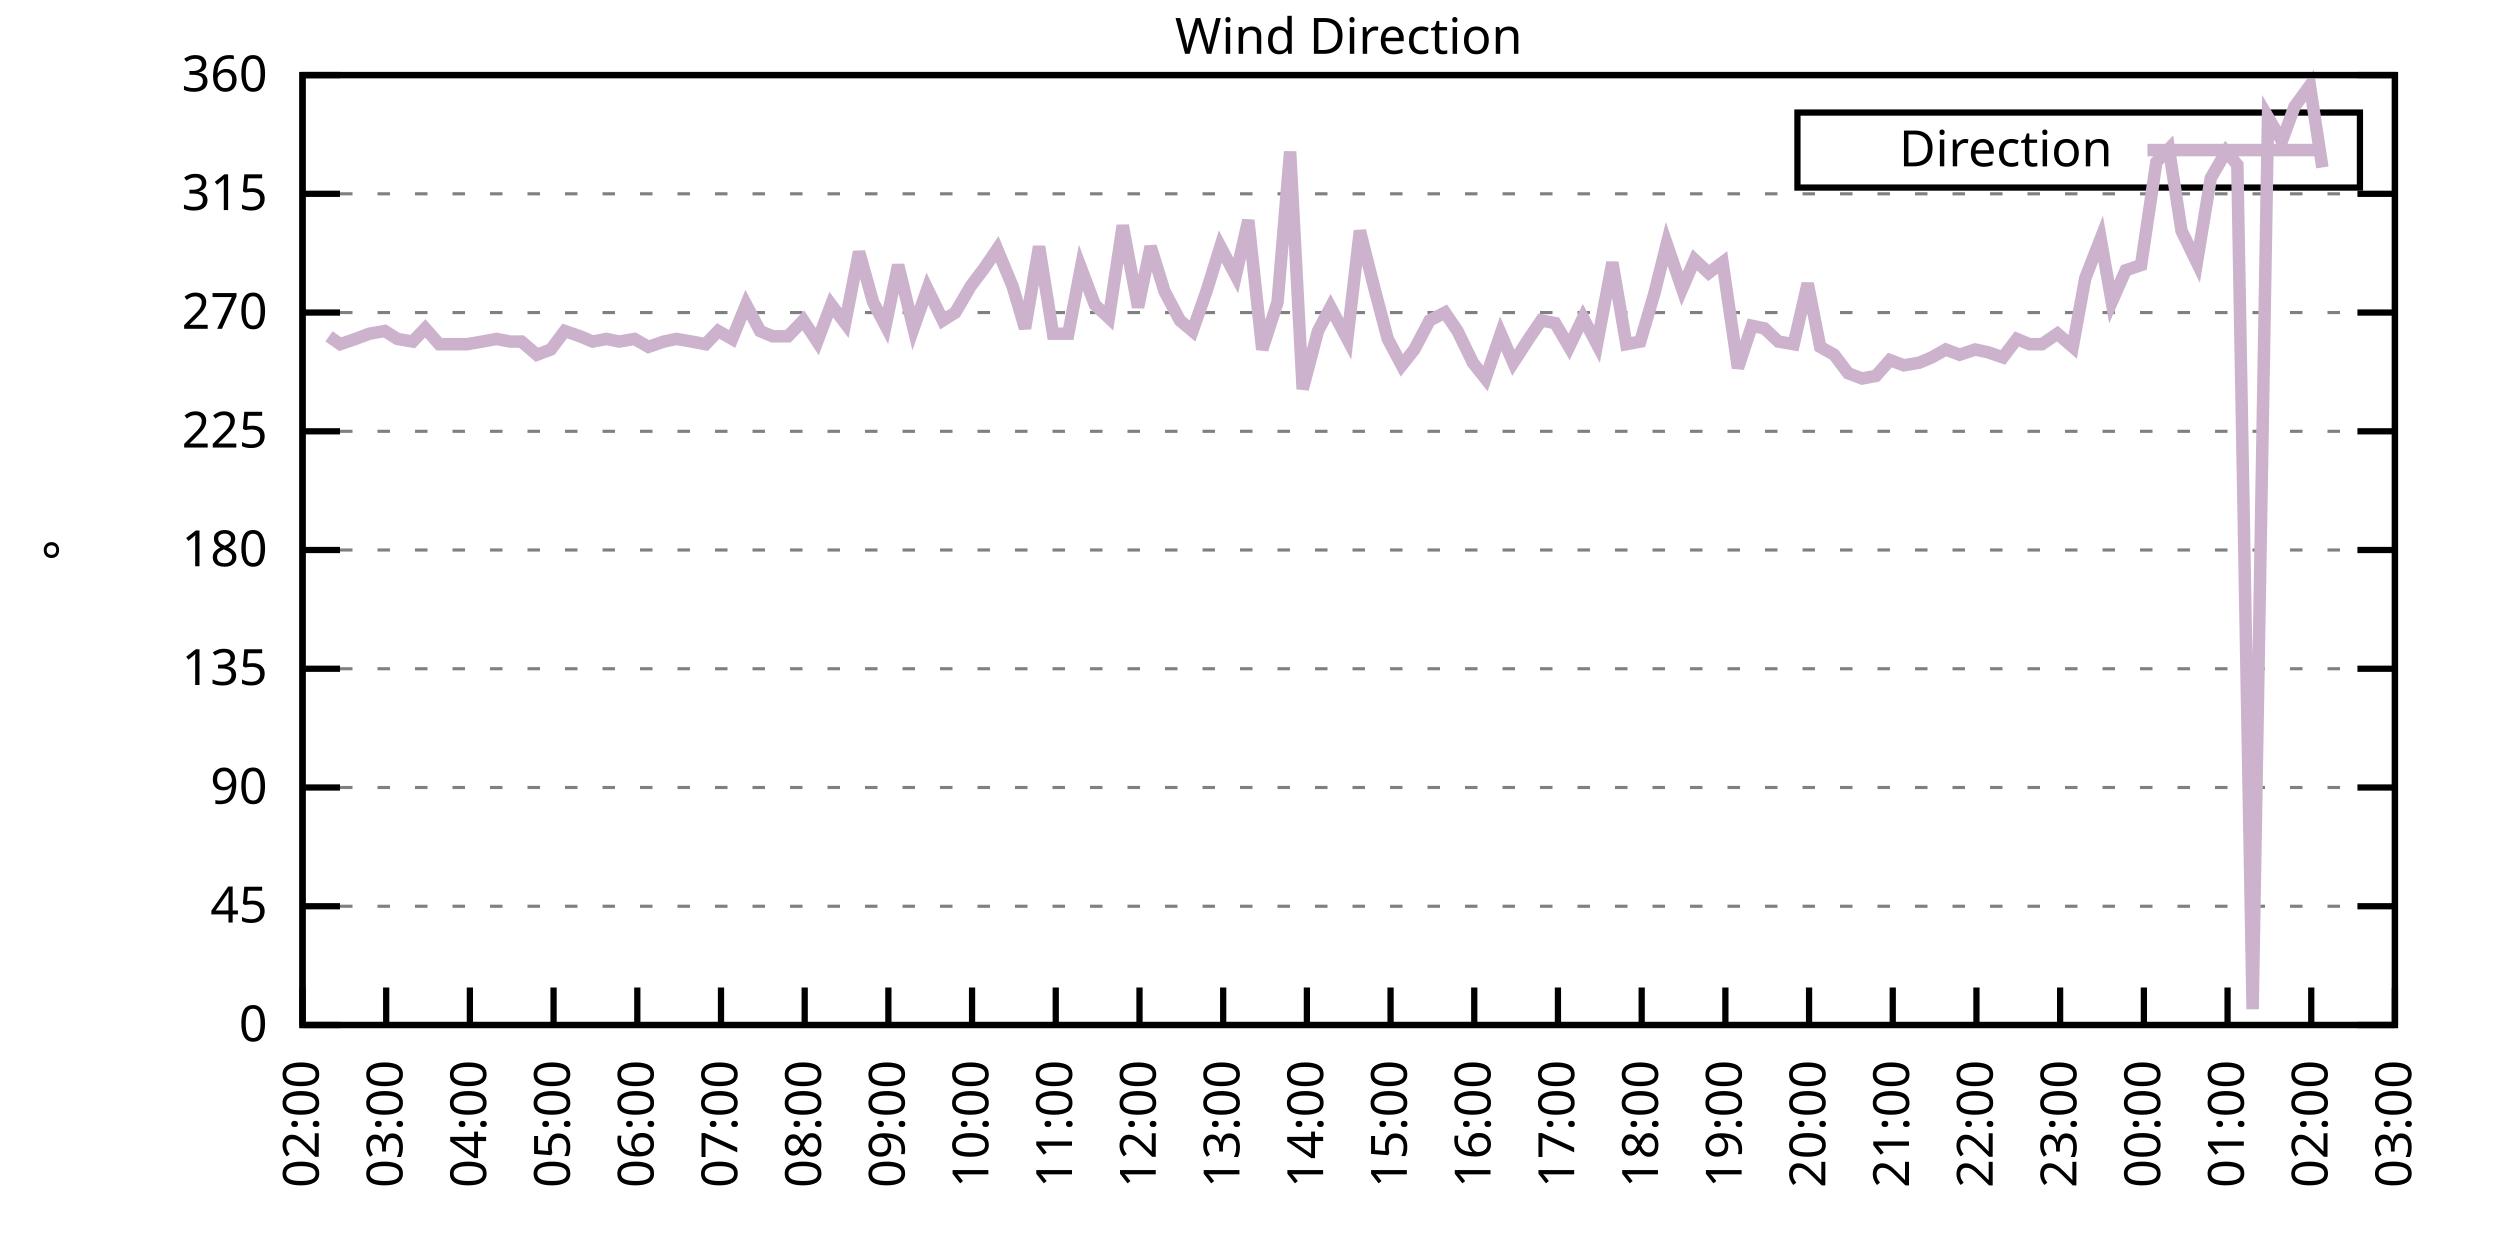
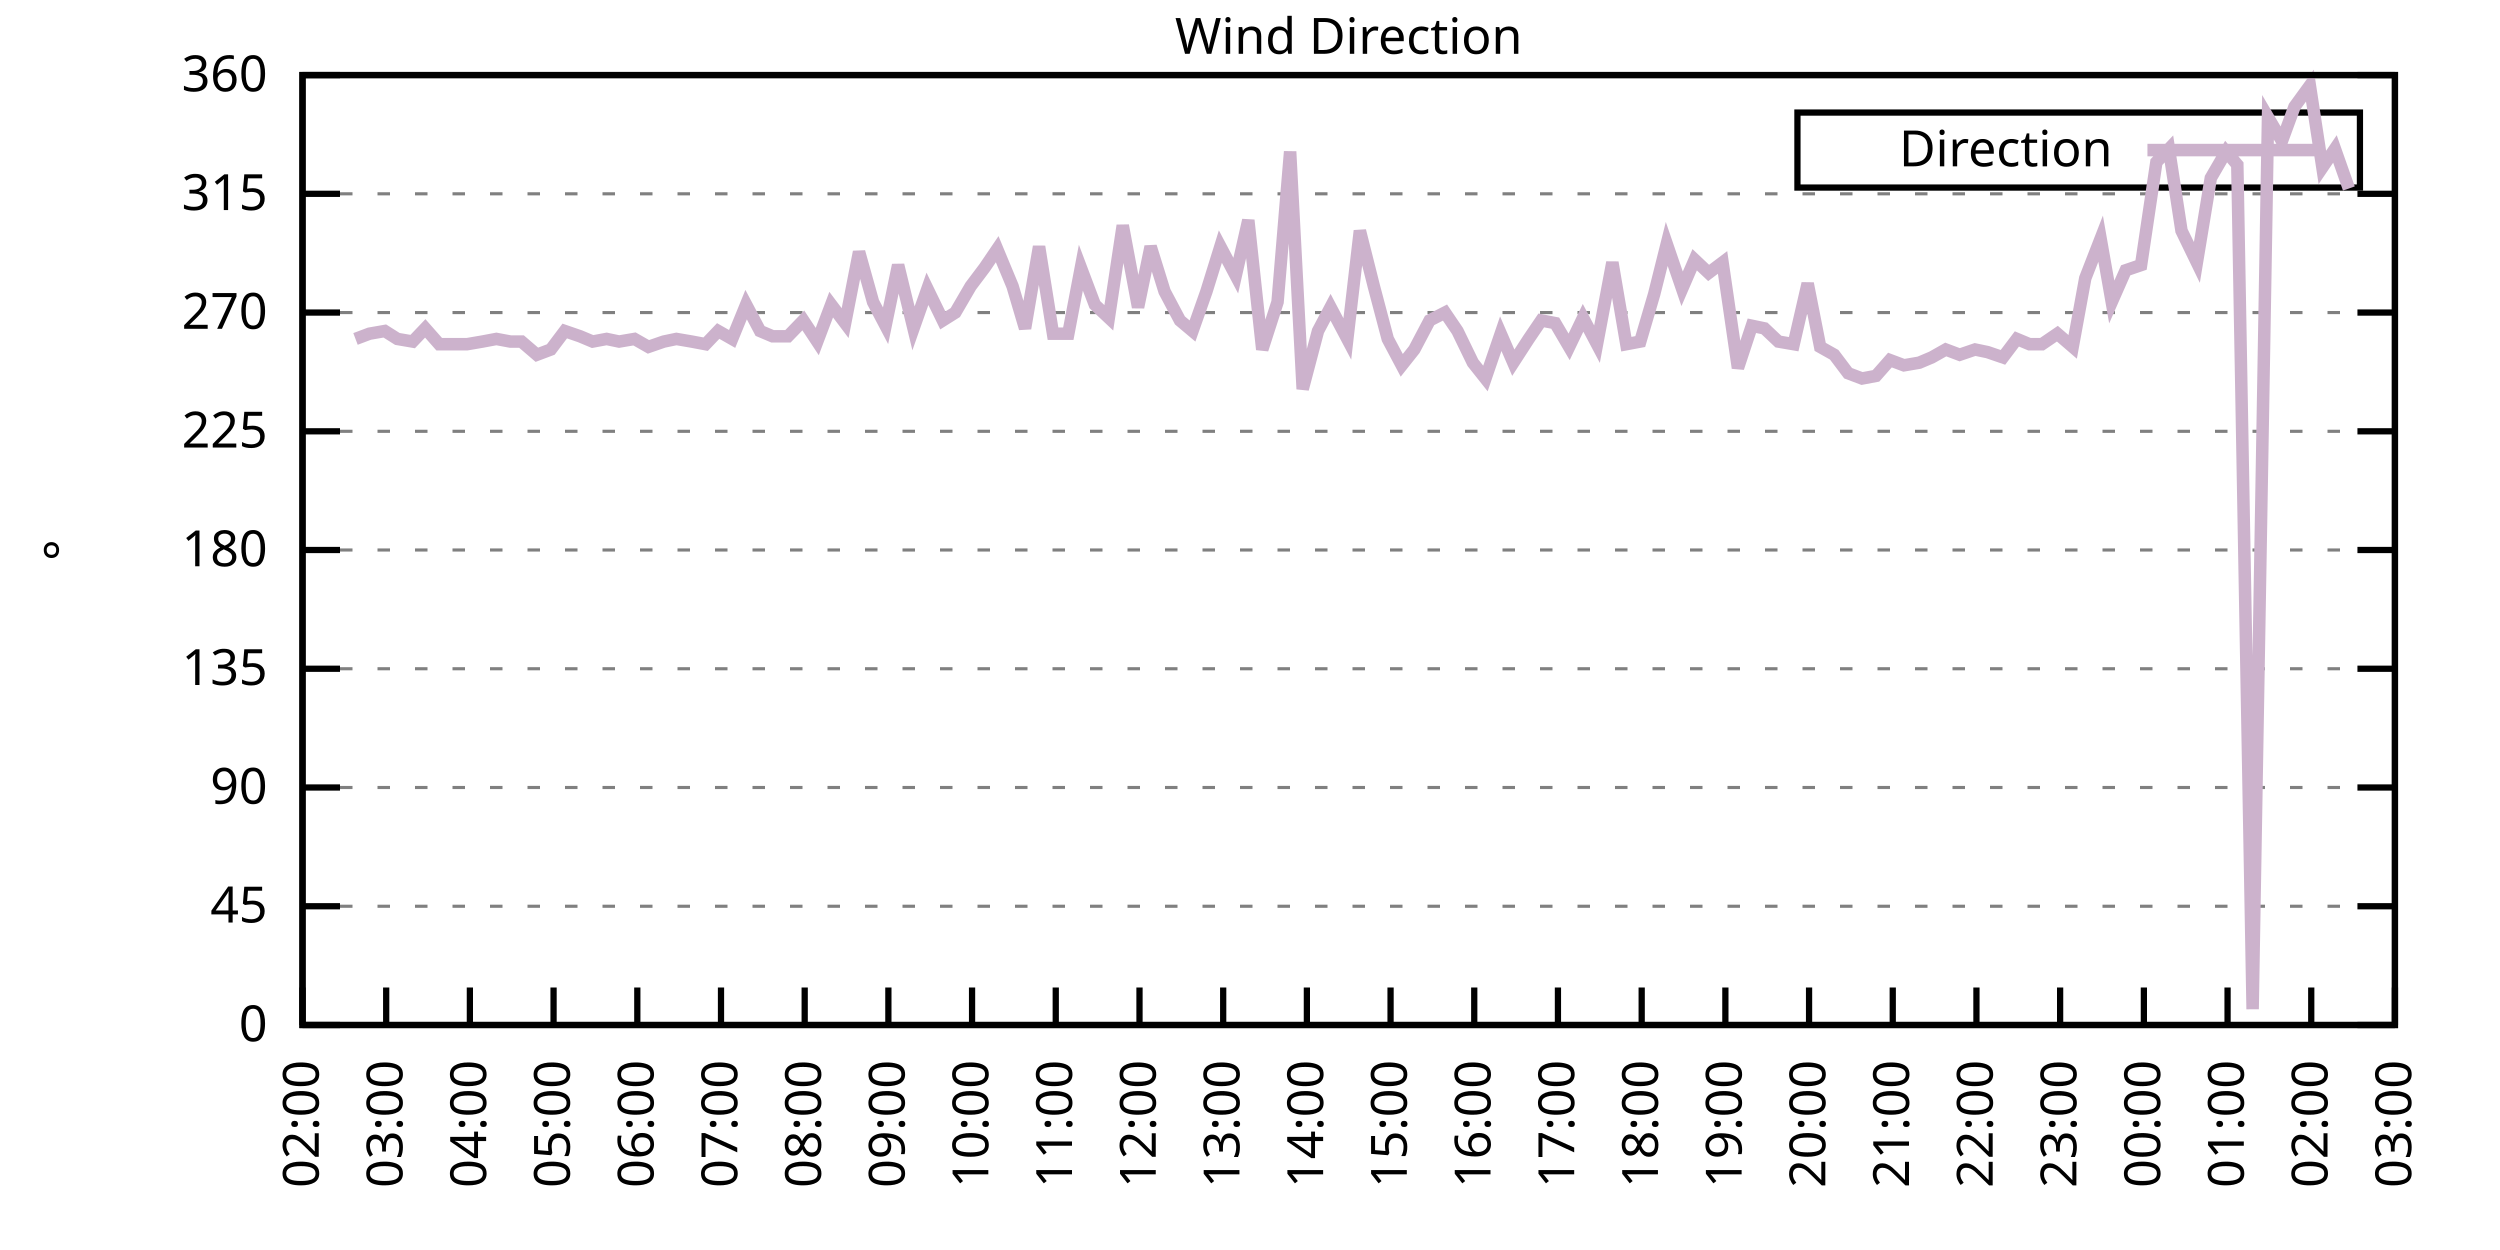
<svg xmlns="http://www.w3.org/2000/svg" xmlns:xlink="http://www.w3.org/1999/xlink" width="400" height="200" viewBox="0 0 400 200">
  <g id="gnuplot_canvas">
    <rect x="0" y="0" width="400" height="200" fill="none" />
    <defs>
      <circle id="gpDot" r="0.5" stroke-width="0.5" stroke="currentColor" />
      <path id="gpPt0" stroke-width="0.333" stroke="currentColor" d="M-1,0 h2 M0,-1 v2" />
      <path id="gpPt1" stroke-width="0.333" stroke="currentColor" d="M-1,-1 L1,1 M1,-1 L-1,1" />
      <path id="gpPt2" stroke-width="0.333" stroke="currentColor" d="M-1,0 L1,0 M0,-1 L0,1 M-1,-1 L1,1 M-1,1 L1,-1" />
      <rect id="gpPt3" stroke-width="0.333" stroke="currentColor" x="-1" y="-1" width="2" height="2" />
      <rect id="gpPt4" stroke-width="0.333" stroke="currentColor" fill="currentColor" x="-1" y="-1" width="2" height="2" />
      <circle id="gpPt5" stroke-width="0.333" stroke="currentColor" cx="0" cy="0" r="1" />
      <use xlink:href="#gpPt5" id="gpPt6" fill="currentColor" stroke="none" />
      <path id="gpPt7" stroke-width="0.333" stroke="currentColor" d="M0,-1.33 L-1.33,0.67 L1.33,0.67 z" />
      <use xlink:href="#gpPt7" id="gpPt8" fill="currentColor" stroke="none" />
      <use xlink:href="#gpPt7" id="gpPt9" stroke="currentColor" transform="rotate(180)" />
      <use xlink:href="#gpPt9" id="gpPt10" fill="currentColor" stroke="none" />
      <use xlink:href="#gpPt3" id="gpPt11" stroke="currentColor" transform="rotate(45)" />
      <use xlink:href="#gpPt11" id="gpPt12" fill="currentColor" stroke="none" />
      <path id="gpPt13" stroke-width="0.333" stroke="currentColor" d="M0,1.330 L1.265,0.411 L0.782,-1.067 L-0.782,-1.076 L-1.265,0.411 z" />
      <use xlink:href="#gpPt13" id="gpPt14" fill="currentColor" stroke="none" />
      <filter id="textbox" filterUnits="objectBoundingBox" x="0" y="0" height="1" width="1">
        <feFlood flood-color="white" flood-opacity="1" result="bgnd" />
        <feComposite in="SourceGraphic" in2="bgnd" operator="atop" />
      </filter>
      <filter id="greybox" filterUnits="objectBoundingBox" x="0" y="0" height="1" width="1">
        <feFlood flood-color="lightgrey" flood-opacity="1" result="grey" />
        <feComposite in="SourceGraphic" in2="grey" operator="atop" />
      </filter>
    </defs>
    <g fill="none" color="white" stroke="currentColor" stroke-width="1.00" stroke-linecap="butt" stroke-linejoin="miter">
</g>
    <g fill="none" color="black" stroke="currentColor" stroke-width="1.00" stroke-linecap="butt" stroke-linejoin="miter">
      <g stroke="none" shape-rendering="crispEdges">
        <polygon fill="rgb(255, 255, 255)" points="48.40,164.00 383.18,164.00 383.18,12.02 48.40,12.02 " />
      </g>
    </g>
    <g fill="none" color="black" stroke="currentColor" stroke-width="1.00" stroke-linecap="butt" stroke-linejoin="miter">
</g>
    <g fill="none" color="black" stroke="black" stroke-width="0.50" stroke-linecap="butt" stroke-linejoin="miter">
</g>
    <g fill="none" color="gray" stroke="currentColor" stroke-width="0.50" stroke-linecap="butt" stroke-linejoin="miter">
      <path stroke="gray" stroke-dasharray="2,4" class="gridline" d="M48.40,164.00 L383.19,164.00  " />
    </g>
    <g fill="none" color="gray" stroke="gray" stroke-width="1.00" stroke-linecap="butt" stroke-linejoin="miter">
</g>
    <g fill="none" color="black" stroke="currentColor" stroke-width="1.00" stroke-linecap="butt" stroke-linejoin="miter">
      <path stroke="black" d="M48.40,164.00 L54.40,164.00 M383.19,164.00 L377.19,164.00  " />
      <g transform="translate(42.80,166.60)" stroke="none" fill="black" font-family="Sans" font-size="8.00" text-anchor="end">
        <text>
          <tspan font-family="Sans"> 0</tspan>
        </text>
      </g>
    </g>
    <g fill="none" color="black" stroke="currentColor" stroke-width="1.00" stroke-linecap="butt" stroke-linejoin="miter">
</g>
    <g fill="none" color="black" stroke="black" stroke-width="0.50" stroke-linecap="butt" stroke-linejoin="miter">
</g>
    <g fill="none" color="gray" stroke="currentColor" stroke-width="0.50" stroke-linecap="butt" stroke-linejoin="miter">
      <path stroke="gray" stroke-dasharray="2,4" class="gridline" d="M48.40,145.00 L383.19,145.00  " />
    </g>
    <g fill="none" color="gray" stroke="gray" stroke-width="1.00" stroke-linecap="butt" stroke-linejoin="miter">
</g>
    <g fill="none" color="black" stroke="currentColor" stroke-width="1.00" stroke-linecap="butt" stroke-linejoin="miter">
      <path stroke="black" d="M48.40,145.00 L54.40,145.00 M383.19,145.00 L377.19,145.00  " />
      <g transform="translate(42.80,147.60)" stroke="none" fill="black" font-family="Sans" font-size="8.00" text-anchor="end">
        <text>
          <tspan font-family="Sans"> 45</tspan>
        </text>
      </g>
    </g>
    <g fill="none" color="black" stroke="currentColor" stroke-width="1.00" stroke-linecap="butt" stroke-linejoin="miter">
</g>
    <g fill="none" color="black" stroke="black" stroke-width="0.50" stroke-linecap="butt" stroke-linejoin="miter">
</g>
    <g fill="none" color="gray" stroke="currentColor" stroke-width="0.50" stroke-linecap="butt" stroke-linejoin="miter">
      <path stroke="gray" stroke-dasharray="2,4" class="gridline" d="M48.40,126.00 L383.19,126.00  " />
    </g>
    <g fill="none" color="gray" stroke="gray" stroke-width="1.00" stroke-linecap="butt" stroke-linejoin="miter">
</g>
    <g fill="none" color="black" stroke="currentColor" stroke-width="1.00" stroke-linecap="butt" stroke-linejoin="miter">
      <path stroke="black" d="M48.40,126.00 L54.40,126.00 M383.19,126.00 L377.19,126.00  " />
      <g transform="translate(42.80,128.60)" stroke="none" fill="black" font-family="Sans" font-size="8.00" text-anchor="end">
        <text>
          <tspan font-family="Sans"> 90</tspan>
        </text>
      </g>
    </g>
    <g fill="none" color="black" stroke="currentColor" stroke-width="1.00" stroke-linecap="butt" stroke-linejoin="miter">
</g>
    <g fill="none" color="black" stroke="black" stroke-width="0.50" stroke-linecap="butt" stroke-linejoin="miter">
</g>
    <g fill="none" color="gray" stroke="currentColor" stroke-width="0.50" stroke-linecap="butt" stroke-linejoin="miter">
      <path stroke="gray" stroke-dasharray="2,4" class="gridline" d="M48.40,107.00 L383.19,107.00  " />
    </g>
    <g fill="none" color="gray" stroke="gray" stroke-width="1.00" stroke-linecap="butt" stroke-linejoin="miter">
</g>
    <g fill="none" color="black" stroke="currentColor" stroke-width="1.00" stroke-linecap="butt" stroke-linejoin="miter">
      <path stroke="black" d="M48.40,107.00 L54.40,107.00 M383.19,107.00 L377.19,107.00  " />
      <g transform="translate(42.80,109.60)" stroke="none" fill="black" font-family="Sans" font-size="8.00" text-anchor="end">
        <text>
          <tspan font-family="Sans"> 135</tspan>
        </text>
      </g>
    </g>
    <g fill="none" color="black" stroke="currentColor" stroke-width="1.00" stroke-linecap="butt" stroke-linejoin="miter">
</g>
    <g fill="none" color="black" stroke="black" stroke-width="0.50" stroke-linecap="butt" stroke-linejoin="miter">
</g>
    <g fill="none" color="gray" stroke="currentColor" stroke-width="0.50" stroke-linecap="butt" stroke-linejoin="miter">
      <path stroke="gray" stroke-dasharray="2,4" class="gridline" d="M48.40,88.00 L383.19,88.00  " />
    </g>
    <g fill="none" color="gray" stroke="gray" stroke-width="1.00" stroke-linecap="butt" stroke-linejoin="miter">
</g>
    <g fill="none" color="black" stroke="currentColor" stroke-width="1.00" stroke-linecap="butt" stroke-linejoin="miter">
      <path stroke="black" d="M48.40,88.00 L54.40,88.00 M383.19,88.00 L377.19,88.00  " />
      <g transform="translate(42.80,90.60)" stroke="none" fill="black" font-family="Sans" font-size="8.00" text-anchor="end">
        <text>
          <tspan font-family="Sans"> 180</tspan>
        </text>
      </g>
    </g>
    <g fill="none" color="black" stroke="currentColor" stroke-width="1.00" stroke-linecap="butt" stroke-linejoin="miter">
</g>
    <g fill="none" color="black" stroke="black" stroke-width="0.50" stroke-linecap="butt" stroke-linejoin="miter">
</g>
    <g fill="none" color="gray" stroke="currentColor" stroke-width="0.50" stroke-linecap="butt" stroke-linejoin="miter">
      <path stroke="gray" stroke-dasharray="2,4" class="gridline" d="M48.40,69.01 L383.19,69.01  " />
    </g>
    <g fill="none" color="gray" stroke="gray" stroke-width="1.00" stroke-linecap="butt" stroke-linejoin="miter">
</g>
    <g fill="none" color="black" stroke="currentColor" stroke-width="1.00" stroke-linecap="butt" stroke-linejoin="miter">
      <path stroke="black" d="M48.40,69.01 L54.40,69.01 M383.19,69.01 L377.19,69.01  " />
      <g transform="translate(42.80,71.61)" stroke="none" fill="black" font-family="Sans" font-size="8.00" text-anchor="end">
        <text>
          <tspan font-family="Sans"> 225</tspan>
        </text>
      </g>
    </g>
    <g fill="none" color="black" stroke="currentColor" stroke-width="1.00" stroke-linecap="butt" stroke-linejoin="miter">
</g>
    <g fill="none" color="black" stroke="black" stroke-width="0.50" stroke-linecap="butt" stroke-linejoin="miter">
</g>
    <g fill="none" color="gray" stroke="currentColor" stroke-width="0.50" stroke-linecap="butt" stroke-linejoin="miter">
      <path stroke="gray" stroke-dasharray="2,4" class="gridline" d="M48.40,50.01 L383.19,50.01  " />
    </g>
    <g fill="none" color="gray" stroke="gray" stroke-width="1.00" stroke-linecap="butt" stroke-linejoin="miter">
</g>
    <g fill="none" color="black" stroke="currentColor" stroke-width="1.00" stroke-linecap="butt" stroke-linejoin="miter">
      <path stroke="black" d="M48.40,50.01 L54.40,50.01 M383.19,50.01 L377.19,50.01  " />
      <g transform="translate(42.80,52.61)" stroke="none" fill="black" font-family="Sans" font-size="8.00" text-anchor="end">
        <text>
          <tspan font-family="Sans"> 270</tspan>
        </text>
      </g>
    </g>
    <g fill="none" color="black" stroke="currentColor" stroke-width="1.00" stroke-linecap="butt" stroke-linejoin="miter">
</g>
    <g fill="none" color="black" stroke="black" stroke-width="0.50" stroke-linecap="butt" stroke-linejoin="miter">
</g>
    <g fill="none" color="gray" stroke="currentColor" stroke-width="0.50" stroke-linecap="butt" stroke-linejoin="miter">
      <path stroke="gray" stroke-dasharray="2,4" class="gridline" d="M48.40,31.01 L383.19,31.01  " />
    </g>
    <g fill="none" color="gray" stroke="gray" stroke-width="1.00" stroke-linecap="butt" stroke-linejoin="miter">
</g>
    <g fill="none" color="black" stroke="currentColor" stroke-width="1.00" stroke-linecap="butt" stroke-linejoin="miter">
      <path stroke="black" d="M48.40,31.01 L54.40,31.01 M383.19,31.01 L377.19,31.01  " />
      <g transform="translate(42.80,33.61)" stroke="none" fill="black" font-family="Sans" font-size="8.00" text-anchor="end">
        <text>
          <tspan font-family="Sans"> 315</tspan>
        </text>
      </g>
    </g>
    <g fill="none" color="black" stroke="currentColor" stroke-width="1.00" stroke-linecap="butt" stroke-linejoin="miter">
</g>
    <g fill="none" color="black" stroke="black" stroke-width="0.50" stroke-linecap="butt" stroke-linejoin="miter">
</g>
    <g fill="none" color="gray" stroke="currentColor" stroke-width="0.50" stroke-linecap="butt" stroke-linejoin="miter">
      <path stroke="gray" stroke-dasharray="2,4" class="gridline" d="M48.40,12.01 L383.19,12.01  " />
    </g>
    <g fill="none" color="gray" stroke="gray" stroke-width="1.00" stroke-linecap="butt" stroke-linejoin="miter">
</g>
    <g fill="none" color="black" stroke="currentColor" stroke-width="1.00" stroke-linecap="butt" stroke-linejoin="miter">
      <path stroke="black" d="M48.40,12.01 L54.40,12.01 M383.19,12.01 L377.19,12.01  " />
      <g transform="translate(42.80,14.61)" stroke="none" fill="black" font-family="Sans" font-size="8.00" text-anchor="end">
        <text>
          <tspan font-family="Sans"> 360</tspan>
        </text>
      </g>
    </g>
    <g fill="none" color="black" stroke="currentColor" stroke-width="1.00" stroke-linecap="butt" stroke-linejoin="miter">
      <path stroke="black" d="M48.40,164.00 L48.40,158.00  " />
      <g transform="translate(51.00,169.60) rotate(270.00)" stroke="none" fill="black" font-family="Sans" font-size="8.00" text-anchor="end">
        <text>
          <tspan font-family="Sans">02:00</tspan>
        </text>
      </g>
    </g>
    <g fill="none" color="black" stroke="currentColor" stroke-width="1.00" stroke-linecap="butt" stroke-linejoin="miter">
      <path stroke="black" d="M61.79,164.00 L61.79,158.00  " />
      <g transform="translate(64.39,169.60) rotate(270.00)" stroke="none" fill="black" font-family="Sans" font-size="8.00" text-anchor="end">
        <text>
          <tspan font-family="Sans">03:00</tspan>
        </text>
      </g>
    </g>
    <g fill="none" color="black" stroke="currentColor" stroke-width="1.00" stroke-linecap="butt" stroke-linejoin="miter">
      <path stroke="black" d="M75.18,164.00 L75.18,158.00  " />
      <g transform="translate(77.78,169.60) rotate(270.00)" stroke="none" fill="black" font-family="Sans" font-size="8.00" text-anchor="end">
        <text>
          <tspan font-family="Sans">04:00</tspan>
        </text>
      </g>
    </g>
    <g fill="none" color="black" stroke="currentColor" stroke-width="1.00" stroke-linecap="butt" stroke-linejoin="miter">
      <path stroke="black" d="M88.57,164.00 L88.57,158.00  " />
      <g transform="translate(91.17,169.60) rotate(270.00)" stroke="none" fill="black" font-family="Sans" font-size="8.00" text-anchor="end">
        <text>
          <tspan font-family="Sans">05:00</tspan>
        </text>
      </g>
    </g>
    <g fill="none" color="black" stroke="currentColor" stroke-width="1.00" stroke-linecap="butt" stroke-linejoin="miter">
      <path stroke="black" d="M101.97,164.00 L101.97,158.00  " />
      <g transform="translate(104.57,169.60) rotate(270.00)" stroke="none" fill="black" font-family="Sans" font-size="8.00" text-anchor="end">
        <text>
          <tspan font-family="Sans">06:00</tspan>
        </text>
      </g>
    </g>
    <g fill="none" color="black" stroke="currentColor" stroke-width="1.00" stroke-linecap="butt" stroke-linejoin="miter">
      <path stroke="black" d="M115.36,164.00 L115.36,158.00  " />
      <g transform="translate(117.96,169.60) rotate(270.00)" stroke="none" fill="black" font-family="Sans" font-size="8.00" text-anchor="end">
        <text>
          <tspan font-family="Sans">07:00</tspan>
        </text>
      </g>
    </g>
    <g fill="none" color="black" stroke="currentColor" stroke-width="1.00" stroke-linecap="butt" stroke-linejoin="miter">
      <path stroke="black" d="M128.75,164.00 L128.75,158.00  " />
      <g transform="translate(131.35,169.60) rotate(270.00)" stroke="none" fill="black" font-family="Sans" font-size="8.00" text-anchor="end">
        <text>
          <tspan font-family="Sans">08:00</tspan>
        </text>
      </g>
    </g>
    <g fill="none" color="black" stroke="currentColor" stroke-width="1.00" stroke-linecap="butt" stroke-linejoin="miter">
      <path stroke="black" d="M142.14,164.00 L142.14,158.00  " />
      <g transform="translate(144.74,169.60) rotate(270.00)" stroke="none" fill="black" font-family="Sans" font-size="8.00" text-anchor="end">
        <text>
          <tspan font-family="Sans">09:00</tspan>
        </text>
      </g>
    </g>
    <g fill="none" color="black" stroke="currentColor" stroke-width="1.00" stroke-linecap="butt" stroke-linejoin="miter">
      <path stroke="black" d="M155.53,164.00 L155.53,158.00  " />
      <g transform="translate(158.13,169.60) rotate(270.00)" stroke="none" fill="black" font-family="Sans" font-size="8.00" text-anchor="end">
        <text>
          <tspan font-family="Sans">10:00</tspan>
        </text>
      </g>
    </g>
    <g fill="none" color="black" stroke="currentColor" stroke-width="1.00" stroke-linecap="butt" stroke-linejoin="miter">
      <path stroke="black" d="M168.92,164.00 L168.92,158.00  " />
      <g transform="translate(171.52,169.60) rotate(270.00)" stroke="none" fill="black" font-family="Sans" font-size="8.00" text-anchor="end">
        <text>
          <tspan font-family="Sans">11:00</tspan>
        </text>
      </g>
    </g>
    <g fill="none" color="black" stroke="currentColor" stroke-width="1.00" stroke-linecap="butt" stroke-linejoin="miter">
      <path stroke="black" d="M182.32,164.00 L182.32,158.00  " />
      <g transform="translate(184.92,169.60) rotate(270.00)" stroke="none" fill="black" font-family="Sans" font-size="8.00" text-anchor="end">
        <text>
          <tspan font-family="Sans">12:00</tspan>
        </text>
      </g>
    </g>
    <g fill="none" color="black" stroke="currentColor" stroke-width="1.00" stroke-linecap="butt" stroke-linejoin="miter">
      <path stroke="black" d="M195.71,164.00 L195.71,158.00  " />
      <g transform="translate(198.31,169.60) rotate(270.00)" stroke="none" fill="black" font-family="Sans" font-size="8.00" text-anchor="end">
        <text>
          <tspan font-family="Sans">13:00</tspan>
        </text>
      </g>
    </g>
    <g fill="none" color="black" stroke="currentColor" stroke-width="1.00" stroke-linecap="butt" stroke-linejoin="miter">
      <path stroke="black" d="M209.10,164.00 L209.10,158.00  " />
      <g transform="translate(211.70,169.60) rotate(270.00)" stroke="none" fill="black" font-family="Sans" font-size="8.00" text-anchor="end">
        <text>
          <tspan font-family="Sans">14:00</tspan>
        </text>
      </g>
    </g>
    <g fill="none" color="black" stroke="currentColor" stroke-width="1.00" stroke-linecap="butt" stroke-linejoin="miter">
      <path stroke="black" d="M222.49,164.00 L222.49,158.00  " />
      <g transform="translate(225.09,169.60) rotate(270.00)" stroke="none" fill="black" font-family="Sans" font-size="8.00" text-anchor="end">
        <text>
          <tspan font-family="Sans">15:00</tspan>
        </text>
      </g>
    </g>
    <g fill="none" color="black" stroke="currentColor" stroke-width="1.00" stroke-linecap="butt" stroke-linejoin="miter">
      <path stroke="black" d="M235.88,164.00 L235.88,158.00  " />
      <g transform="translate(238.48,169.60) rotate(270.00)" stroke="none" fill="black" font-family="Sans" font-size="8.00" text-anchor="end">
        <text>
          <tspan font-family="Sans">16:00</tspan>
        </text>
      </g>
    </g>
    <g fill="none" color="black" stroke="currentColor" stroke-width="1.00" stroke-linecap="butt" stroke-linejoin="miter">
      <path stroke="black" d="M249.27,164.00 L249.27,158.00  " />
      <g transform="translate(251.87,169.60) rotate(270.00)" stroke="none" fill="black" font-family="Sans" font-size="8.00" text-anchor="end">
        <text>
          <tspan font-family="Sans">17:00</tspan>
        </text>
      </g>
    </g>
    <g fill="none" color="black" stroke="currentColor" stroke-width="1.00" stroke-linecap="butt" stroke-linejoin="miter">
      <path stroke="black" d="M262.67,164.00 L262.67,158.00  " />
      <g transform="translate(265.27,169.60) rotate(270.00)" stroke="none" fill="black" font-family="Sans" font-size="8.00" text-anchor="end">
        <text>
          <tspan font-family="Sans">18:00</tspan>
        </text>
      </g>
    </g>
    <g fill="none" color="black" stroke="currentColor" stroke-width="1.00" stroke-linecap="butt" stroke-linejoin="miter">
      <path stroke="black" d="M276.06,164.00 L276.06,158.00  " />
      <g transform="translate(278.66,169.60) rotate(270.00)" stroke="none" fill="black" font-family="Sans" font-size="8.00" text-anchor="end">
        <text>
          <tspan font-family="Sans">19:00</tspan>
        </text>
      </g>
    </g>
    <g fill="none" color="black" stroke="currentColor" stroke-width="1.00" stroke-linecap="butt" stroke-linejoin="miter">
      <path stroke="black" d="M289.45,164.00 L289.45,158.00  " />
      <g transform="translate(292.05,169.60) rotate(270.00)" stroke="none" fill="black" font-family="Sans" font-size="8.00" text-anchor="end">
        <text>
          <tspan font-family="Sans">20:00</tspan>
        </text>
      </g>
    </g>
    <g fill="none" color="black" stroke="currentColor" stroke-width="1.00" stroke-linecap="butt" stroke-linejoin="miter">
      <path stroke="black" d="M302.84,164.00 L302.84,158.00  " />
      <g transform="translate(305.44,169.60) rotate(270.00)" stroke="none" fill="black" font-family="Sans" font-size="8.00" text-anchor="end">
        <text>
          <tspan font-family="Sans">21:00</tspan>
        </text>
      </g>
    </g>
    <g fill="none" color="black" stroke="currentColor" stroke-width="1.00" stroke-linecap="butt" stroke-linejoin="miter">
      <path stroke="black" d="M316.23,164.00 L316.23,158.00  " />
      <g transform="translate(318.83,169.60) rotate(270.00)" stroke="none" fill="black" font-family="Sans" font-size="8.00" text-anchor="end">
        <text>
          <tspan font-family="Sans">22:00</tspan>
        </text>
      </g>
    </g>
    <g fill="none" color="black" stroke="currentColor" stroke-width="1.00" stroke-linecap="butt" stroke-linejoin="miter">
      <path stroke="black" d="M329.62,164.00 L329.62,158.00  " />
      <g transform="translate(332.22,169.60) rotate(270.00)" stroke="none" fill="black" font-family="Sans" font-size="8.00" text-anchor="end">
        <text>
          <tspan font-family="Sans">23:00</tspan>
        </text>
      </g>
    </g>
    <g fill="none" color="black" stroke="currentColor" stroke-width="1.00" stroke-linecap="butt" stroke-linejoin="miter">
      <path stroke="black" d="M343.02,164.00 L343.02,158.00  " />
      <g transform="translate(345.62,169.60) rotate(270.00)" stroke="none" fill="black" font-family="Sans" font-size="8.00" text-anchor="end">
        <text>
          <tspan font-family="Sans">00:00</tspan>
        </text>
      </g>
    </g>
    <g fill="none" color="black" stroke="currentColor" stroke-width="1.00" stroke-linecap="butt" stroke-linejoin="miter">
      <path stroke="black" d="M356.41,164.00 L356.41,158.00  " />
      <g transform="translate(359.01,169.60) rotate(270.00)" stroke="none" fill="black" font-family="Sans" font-size="8.00" text-anchor="end">
        <text>
          <tspan font-family="Sans">01:00</tspan>
        </text>
      </g>
    </g>
    <g fill="none" color="black" stroke="currentColor" stroke-width="1.00" stroke-linecap="butt" stroke-linejoin="miter">
      <path stroke="black" d="M369.80,164.00 L369.80,158.00  " />
      <g transform="translate(372.40,169.60) rotate(270.00)" stroke="none" fill="black" font-family="Sans" font-size="8.00" text-anchor="end">
        <text>
          <tspan font-family="Sans">02:00</tspan>
        </text>
      </g>
    </g>
    <g fill="none" color="black" stroke="currentColor" stroke-width="1.00" stroke-linecap="butt" stroke-linejoin="miter">
      <path stroke="black" d="M383.19,164.00 L383.19,158.00  " />
      <g transform="translate(385.79,169.60) rotate(270.00)" stroke="none" fill="black" font-family="Sans" font-size="8.00" text-anchor="end">
        <text>
          <tspan font-family="Sans">03:00</tspan>
        </text>
      </g>
    </g>
    <g fill="none" color="black" stroke="currentColor" stroke-width="1.00" stroke-linecap="butt" stroke-linejoin="miter">
</g>
    <g fill="none" color="black" stroke="currentColor" stroke-width="1.00" stroke-linecap="butt" stroke-linejoin="miter">
      <path stroke="black" d="M48.40,12.01 L48.40,164.00 L383.19,164.00 L383.19,12.01 L48.40,12.01 Z  " />
    </g>
    <g fill="none" color="black" stroke="currentColor" stroke-width="1.00" stroke-linecap="butt" stroke-linejoin="miter">
</g>
    <g fill="none" color="black" stroke="currentColor" stroke-width="1.00" stroke-linecap="butt" stroke-linejoin="miter">
      <path stroke="black" d="M287.59,30.01 L287.59,18.01 L377.59,18.01 L377.59,30.01 L287.59,30.01 Z  " />
    </g>
    <g id="Wind_direction_plot_1">
      <g fill="none" color="white" stroke="black" stroke-width="2.00" stroke-linecap="butt" stroke-linejoin="miter">
</g>
      <g fill="none" color="black" stroke="currentColor" stroke-width="2.00" stroke-linecap="butt" stroke-linejoin="miter">
        <g transform="translate(337.99,26.61)" stroke="none" fill="black" font-family="Sans" font-size="8.00" text-anchor="end">
          <text>
            <tspan font-family="Sans">Direction</tspan>
          </text>
        </g>
      </g>
      <g fill="none" color="black" stroke="currentColor" stroke-width="2.00" stroke-linecap="butt" stroke-linejoin="miter">
-         <path stroke="rgb(204, 178, 204)" d="M343.59,24.01 L371.99,24.01 M52.64,53.81 L54.43,55.07 L56.88,54.23 L59.11,53.39 L61.57,52.96 L63.58,54.23   L66.03,54.65 L68.04,52.54 L70.27,55.07 L72.50,55.07 L74.74,55.07 L77.19,54.65 L79.42,54.23 L81.66,54.65   L83.44,54.65 L85.90,56.76 L88.13,55.92 L90.36,52.96 L92.82,53.81 L94.82,54.65 L97.06,54.23 L99.06,54.65   L101.52,54.23 L103.75,55.50 L106.21,54.65 L108.22,54.23 L110.67,54.65 L112.90,55.07 L114.91,52.96 L117.14,54.23   L119.38,48.74 L121.61,52.96 L123.62,53.81 L126.07,53.81 L128.53,51.27 L130.76,54.65 L132.99,48.74 L135.22,51.70   L137.45,40.30 L139.69,48.32 L141.69,52.12 L143.70,42.41 L146.16,52.54 L148.39,46.21 L150.85,51.27 L152.85,50.01   L155.31,45.79 L157.54,42.83 L159.55,39.87 L162.01,45.79 L164.01,52.54 L166.25,39.45 L168.48,53.39 L170.93,53.39   L172.94,42.83 L175.17,48.74 L177.41,50.85 L179.64,36.08 L182.09,49.16 L184.10,39.45 L186.33,46.63 L188.79,51.27   L190.80,52.96 L193.03,46.63 L195.26,39.45 L197.72,44.10 L199.73,35.23 L201.96,55.92 L204.41,48.32 L206.42,24.25   L208.43,62.25 L210.88,52.96 L212.89,49.16 L215.57,54.23 L217.58,36.92 L219.81,45.79 L222.04,54.23 L224.28,58.45   L226.29,55.92 L228.74,51.27 L231.20,50.01 L233.20,52.96 L235.66,58.03 L237.67,60.56 L240.12,53.39 L242.13,58.03   L244.59,54.23 L246.60,51.27 L248.83,51.70 L251.06,55.50 L253.29,50.85 L255.52,55.07 L257.98,41.99 L260.21,55.07   L262.44,54.65 L264.67,47.05 L266.68,39.03 L269.14,46.21 L271.15,41.56 L273.38,43.67 L275.61,41.99 L278.07,58.87   L280.30,52.12 L282.31,52.54 L284.54,54.65 L286.99,55.07 L289.23,45.36 L291.23,55.50 L293.47,56.76 L295.70,59.72   L297.93,60.56 L300.16,60.14 L302.39,57.61 L304.63,58.45 L307.08,58.03 L309.09,57.18 L311.32,55.92 L313.55,56.76   L316.01,55.92 L318.02,56.34 L320.47,57.18 L322.70,54.23 L324.71,55.07 L326.72,55.07 L329.18,53.39 L331.63,55.50   L333.64,44.52 L336.10,38.19 L337.88,48.32 L340.11,43.25 L342.57,42.41 L345.02,25.94 L347.03,23.83 L349.04,36.92   L351.50,41.99 L353.73,28.48 L356.18,24.25 L357.97,26.36 L360.42,161.47 L362.88,18.77 L365.11,22.56 L367.12,17.08   L369.58,13.70 L371.58,26.79  " />
+         <path stroke="rgb(204, 178, 204)" d="M343.59,24.01 L371.99,24.01 M56.88,54.23 L59.11,53.39 L61.57,52.96 L63.58,54.23 L66.03,54.65 L68.04,52.54   L70.27,55.07 L72.50,55.07 L74.74,55.07 L77.19,54.65 L79.42,54.23 L81.66,54.65 L83.44,54.65 L85.90,56.76   L88.13,55.92 L90.36,52.96 L92.82,53.81 L94.82,54.65 L97.06,54.23 L99.06,54.65 L101.52,54.23 L103.75,55.50   L106.21,54.65 L108.22,54.23 L110.67,54.65 L112.90,55.07 L114.91,52.96 L117.14,54.23 L119.38,48.74 L121.61,52.96   L123.62,53.81 L126.07,53.81 L128.53,51.27 L130.76,54.65 L132.99,48.74 L135.22,51.70 L137.45,40.30 L139.69,48.32   L141.69,52.12 L143.70,42.41 L146.16,52.54 L148.39,46.21 L150.85,51.27 L152.85,50.01 L155.31,45.79 L157.54,42.83   L159.55,39.87 L162.01,45.79 L164.01,52.54 L166.25,39.45 L168.48,53.39 L170.93,53.39 L172.94,42.83 L175.17,48.74   L177.41,50.85 L179.64,36.08 L182.09,49.16 L184.10,39.45 L186.33,46.63 L188.79,51.27 L190.80,52.96 L193.03,46.63   L195.26,39.45 L197.72,44.10 L199.73,35.23 L201.96,55.92 L204.41,48.32 L206.42,24.25 L208.43,62.25 L210.88,52.96   L212.89,49.16 L215.57,54.23 L217.58,36.92 L219.81,45.79 L222.04,54.23 L224.28,58.45 L226.29,55.92 L228.74,51.27   L231.20,50.01 L233.20,52.96 L235.66,58.03 L237.67,60.56 L240.12,53.39 L242.13,58.03 L244.59,54.23 L246.60,51.27   L248.83,51.70 L251.06,55.50 L253.29,50.85 L255.52,55.07 L257.98,41.99 L260.21,55.07 L262.44,54.65 L264.67,47.05   L266.68,39.03 L269.14,46.21 L271.15,41.56 L273.38,43.67 L275.61,41.99 L278.07,58.87 L280.30,52.12 L282.31,52.54   L284.54,54.65 L286.99,55.07 L289.23,45.36 L291.23,55.50 L293.47,56.76 L295.70,59.72 L297.93,60.56 L300.16,60.14   L302.39,57.61 L304.63,58.45 L307.08,58.03 L309.09,57.18 L311.32,55.92 L313.55,56.76 L316.01,55.92 L318.02,56.34   L320.47,57.18 L322.70,54.23 L324.71,55.07 L326.72,55.07 L329.18,53.39 L331.63,55.50 L333.64,44.52 L336.10,38.19   L337.88,48.32 L340.11,43.25 L342.57,42.41 L345.02,25.94 L347.03,23.83 L349.04,36.92 L351.50,41.99 L353.73,28.48   L356.18,24.25 L357.97,26.36 L360.42,161.47 L362.88,18.77 L365.11,22.56 L367.12,17.08 L369.58,13.70 L371.58,26.79   L373.59,23.83 L375.82,30.16  " />
      </g>
    </g>
    <g fill="none" color="black" stroke="currentColor" stroke-width="2.00" stroke-linecap="butt" stroke-linejoin="miter">
</g>
    <g fill="none" color="black" stroke="black" stroke-width="1.00" stroke-linecap="butt" stroke-linejoin="miter">
</g>
    <g fill="none" color="black" stroke="currentColor" stroke-width="1.00" stroke-linecap="butt" stroke-linejoin="miter">
      <path stroke="black" d="M48.40,12.01 L48.40,164.00 L383.19,164.00 L383.19,12.01 L48.40,12.01 Z  " />
      <g transform="translate(12.80,88.01) rotate(270.00)" stroke="none" fill="black" font-family="Sans" font-size="8.00" text-anchor="middle">
        <text>
          <tspan font-family="Sans">°</tspan>
        </text>
      </g>
    </g>
    <g fill="none" color="black" stroke="currentColor" stroke-width="1.00" stroke-linecap="butt" stroke-linejoin="miter">
</g>
    <g fill="none" color="black" stroke="currentColor" stroke-width="1.00" stroke-linecap="butt" stroke-linejoin="miter">
      <g transform="translate(215.79,8.61)" stroke="none" fill="black" font-family="Sans" font-size="8.00" text-anchor="middle">
        <text>
          <tspan font-family="Sans">Wind Direction</tspan>
        </text>
      </g>
    </g>
    <g fill="none" color="black" stroke="currentColor" stroke-width="1.00" stroke-linecap="butt" stroke-linejoin="miter">
</g>
  </g>
</svg>
